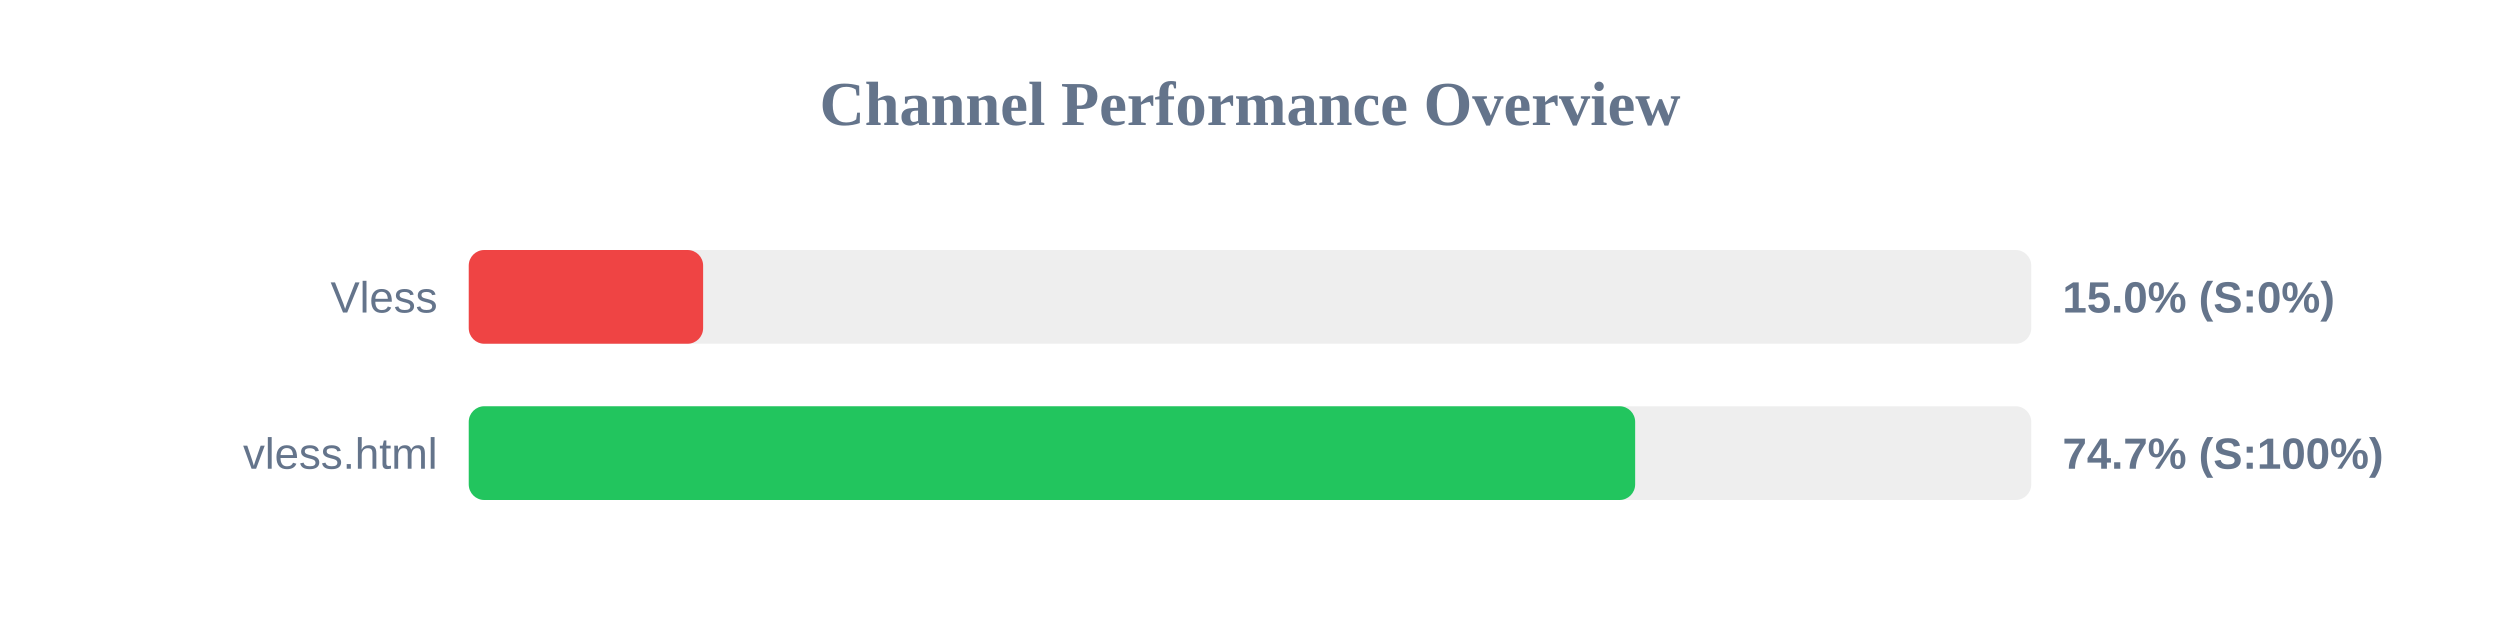
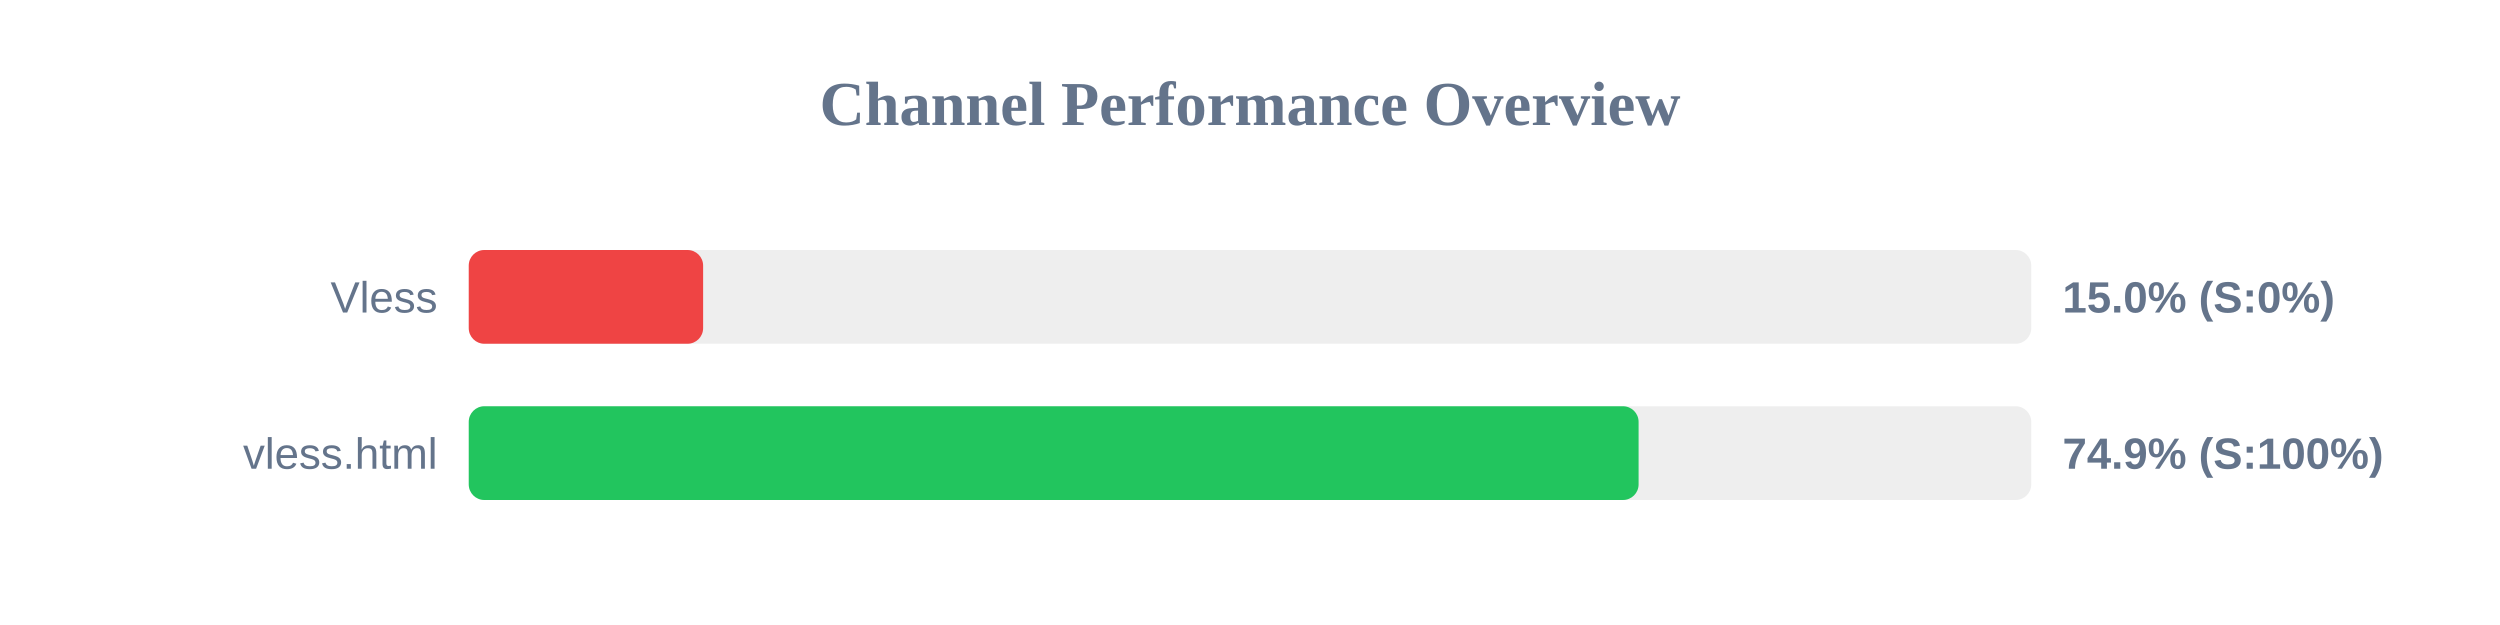
<svg xmlns="http://www.w3.org/2000/svg" width="800" height="200" version="1.1">
  <style>
        .row { font: 14px Arial; fill: #64748b; }
        .score { font: bold 14px Arial; fill: #64748b; }
    </style>
  <text x="400" y="40" text-anchor="middle" font-size="20px" font-weight="bold" fill="#64748b">Channel Performance Overview</text>
  <rect x="150" y="80" width="500" height="30" fill="#eee" rx="5" />
  <rect x="150" y="80" width="75.0" height="30" fill="#ef4444" rx="5" />
  <text x="140" y="100" text-anchor="end" class="row">Vless</text>
  <text x="660" y="100" text-anchor="start" class="score">15.0% (S:0%)</text>
  <rect x="150" y="130" width="500" height="30" fill="#eee" rx="5" />
-   <rect x="150" y="130" width="373.25" height="30" fill="#22c55e" rx="5" />
+   <rect x="150" y="130" width="374.35" height="30" fill="#22c55e" rx="5" />
  <text x="140" y="150" text-anchor="end" class="row">vless.html</text>
-   <text x="660" y="150" text-anchor="start" class="score">74.7% (S:100%)</text>
+   <text x="660" y="150" text-anchor="start" class="score">74.9% (S:100%)</text>
</svg>
